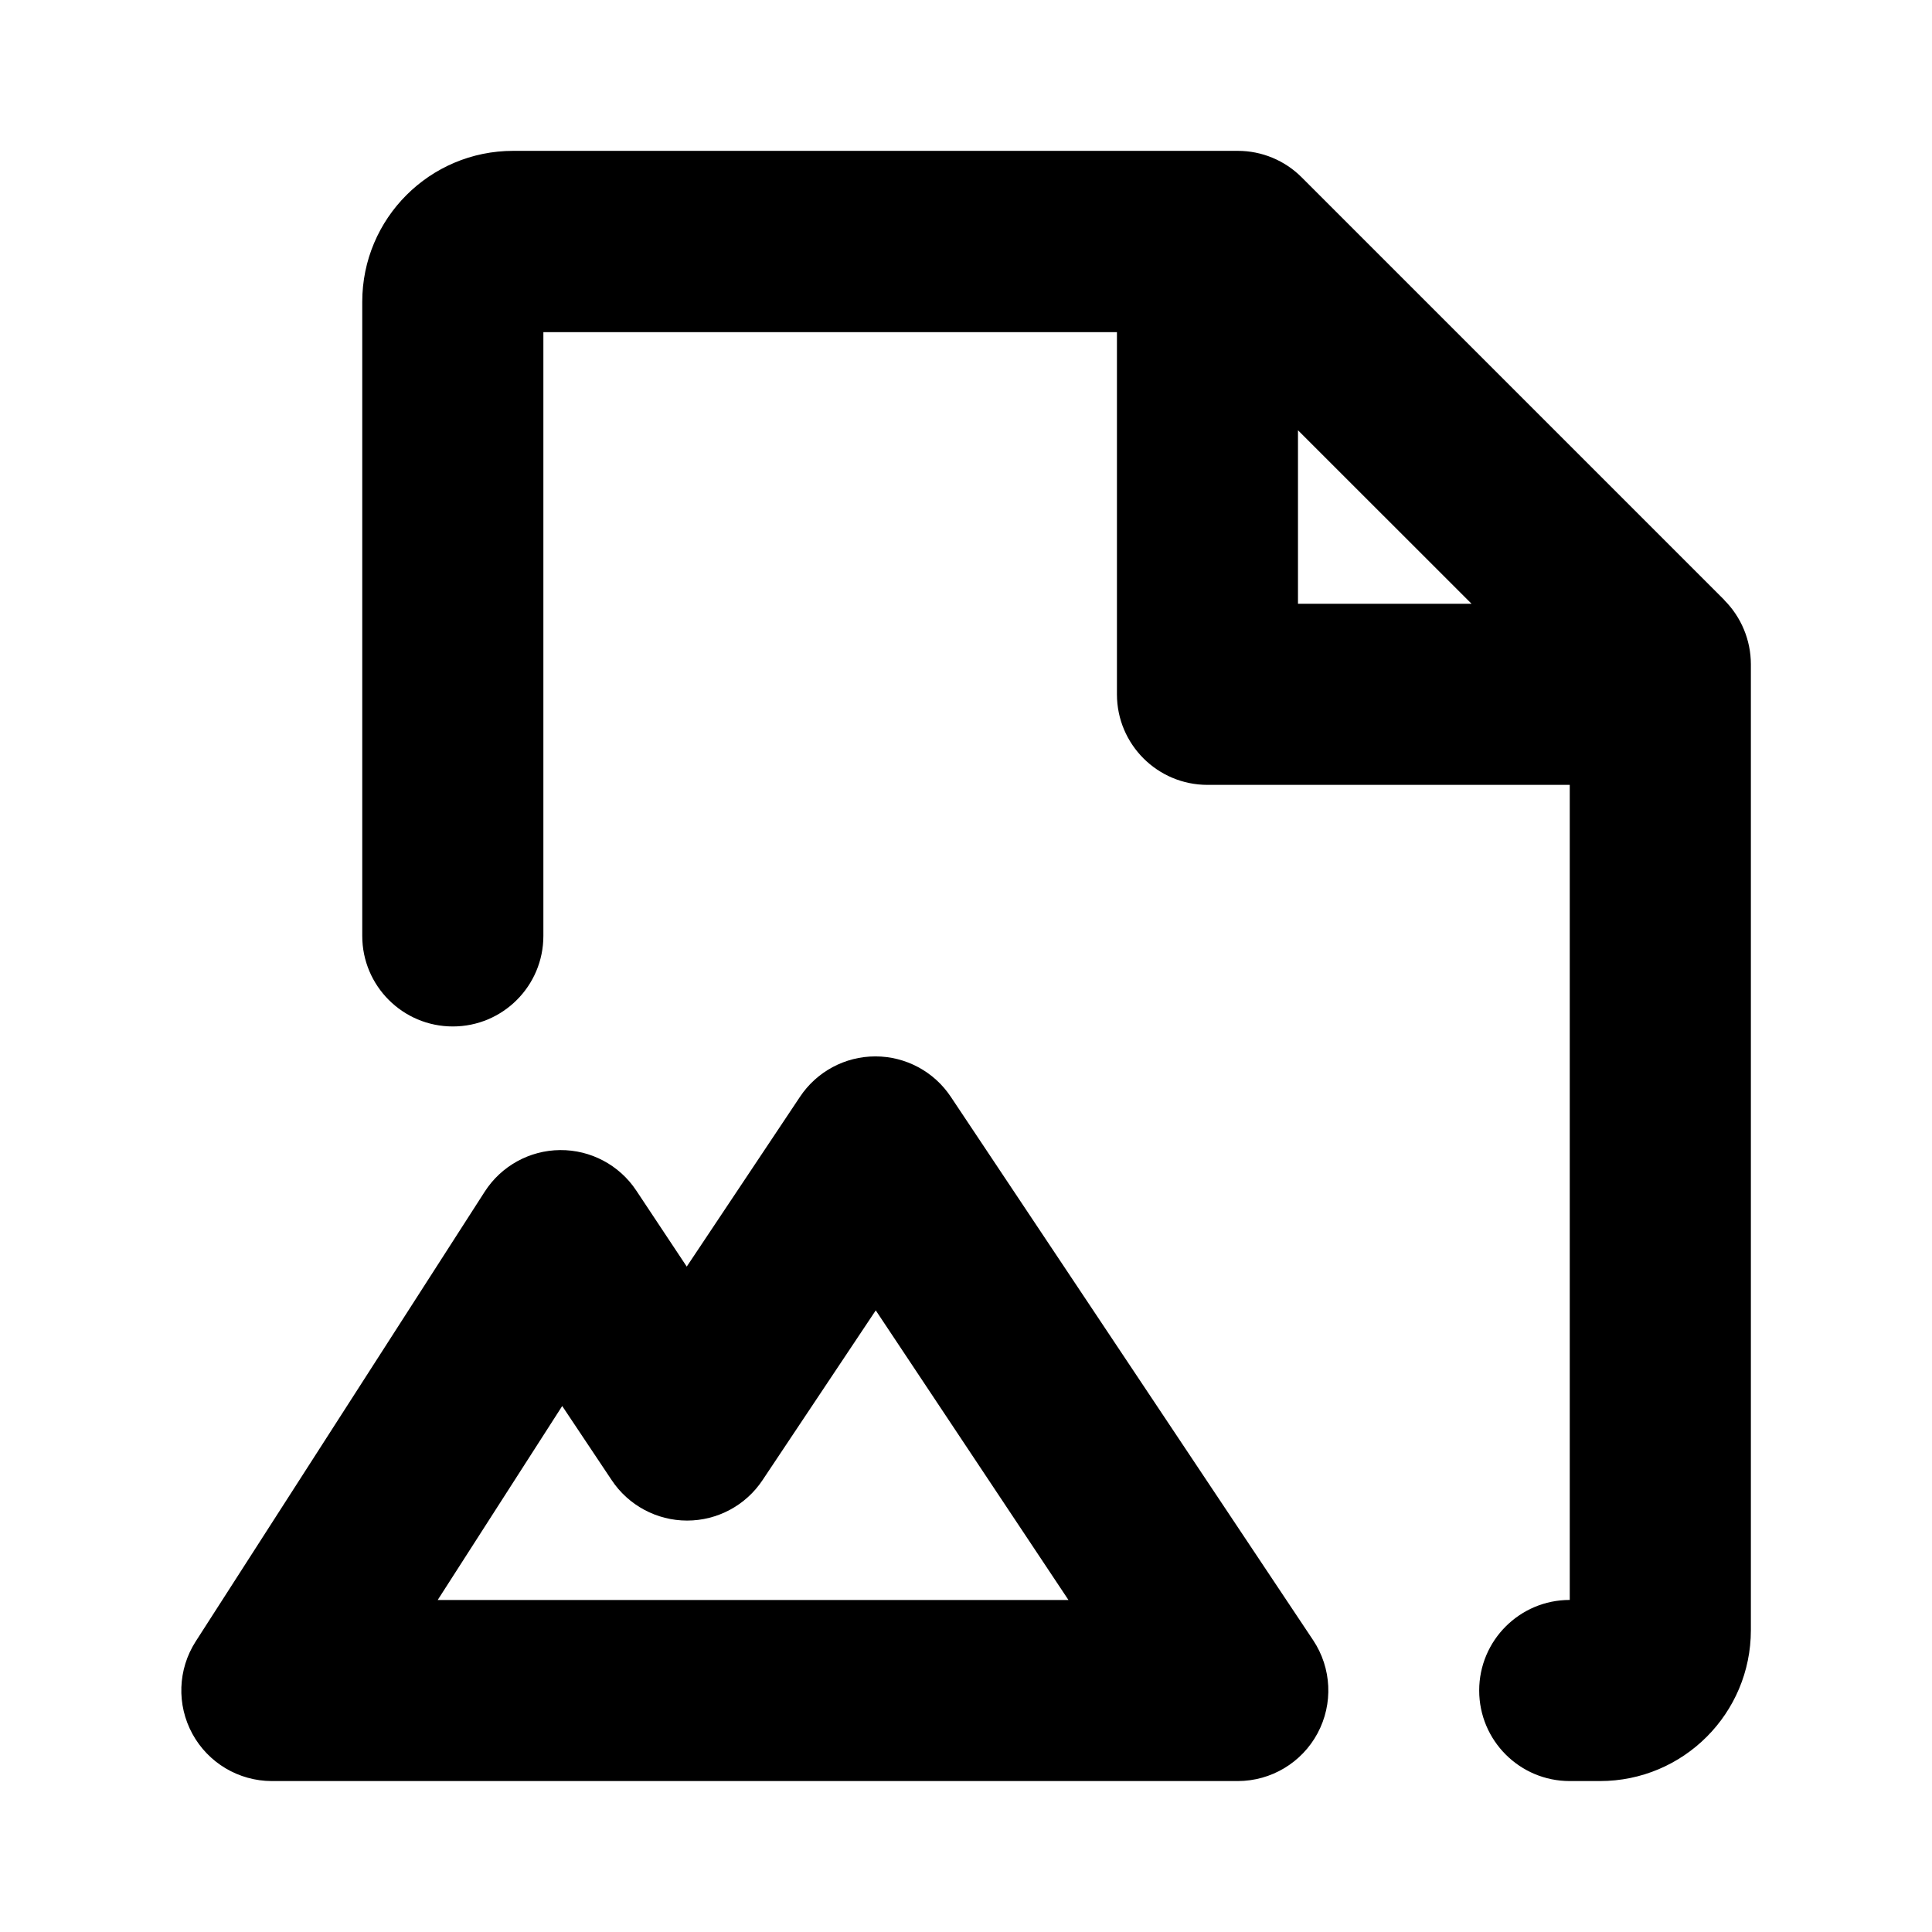
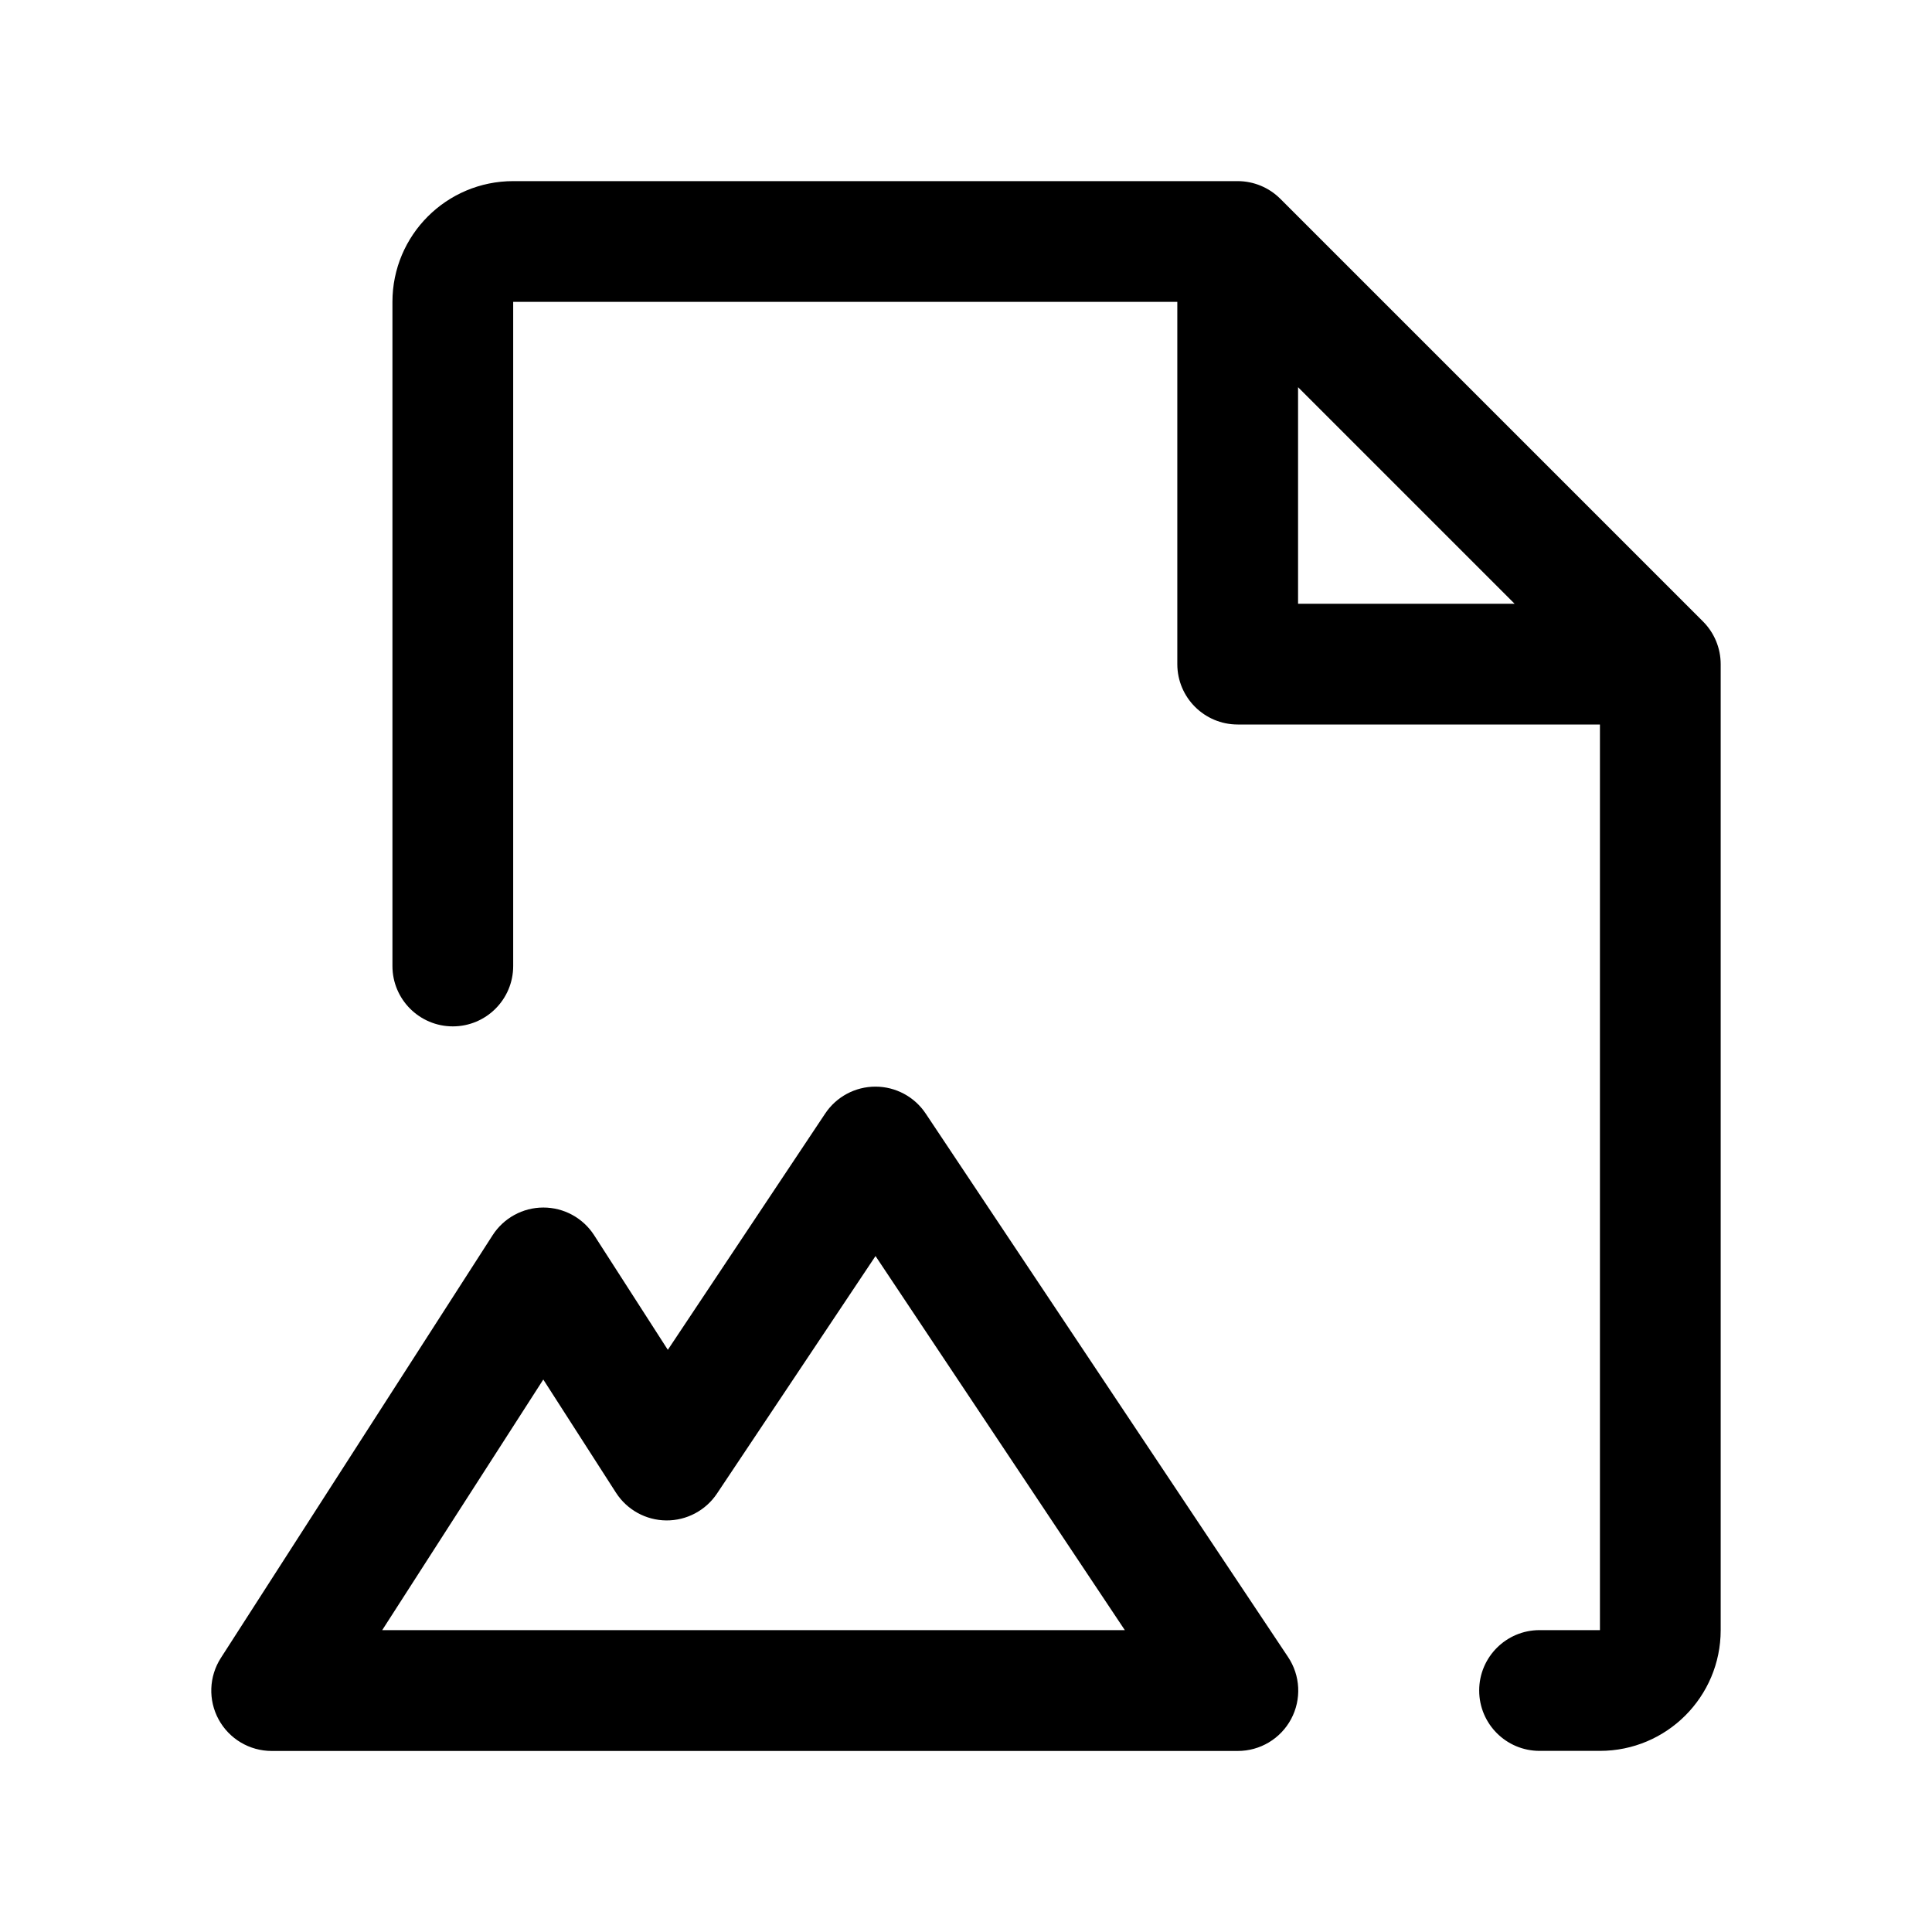
<svg xmlns="http://www.w3.org/2000/svg" viewBox="0 0 24 24" aria-hidden="true" fill="currentColor">
-   <path d="M11.812 13.626a1.125 1.125 0 0 0-1.875 0l-1.406 2.108-.628-.946a1.124 1.124 0 0 0-1.882.016L2.43 20.392a1.126 1.126 0 0 0 .946 1.733h12a1.126 1.126 0 0 0 .937-1.749zm-6.375 6.25 1.547-2.41.614.92a1.125 1.125 0 0 0 1.875 0l1.406-2.108 2.394 3.598zM21.421 7.454l-5.25-5.25a1.12 1.12 0 0 0-.796-.33h-9A1.875 1.875 0 0 0 4.5 3.75v7.876a1.125 1.125 0 1 0 2.25 0v-7.5h7.125v4.5A1.125 1.125 0 0 0 15 9.75h4.5v10.125a1.125 1.125 0 1 0 0 2.25h.375a1.875 1.875 0 0 0 1.875-1.875v-12a1.13 1.13 0 0 0-.33-.795m-5.296-2.11L18.28 7.5h-2.156z" />
+   <path d="M11.5 13.834a.75.75 0 0 0-1.25 0l-1.954 2.934-.915-1.423a.75.75 0 0 0-1.262 0l-3.375 5.25a.75.75 0 0 0 .631 1.156h12A.75.75 0 0 0 16 20.583zM4.748 20.25l2.001-3.113.903 1.406a.75.75 0 0 0 1.255.01l1.969-2.95 3.097 4.647zM21.155 7.72l-5.25-5.25a.75.75 0 0 0-.53-.22h-9a1.5 1.5 0 0 0-1.5 1.5V12a.75.75 0 1 0 1.5 0V3.75h8.25v4.5a.75.75 0 0 0 .75.75h4.5v11.25h-.75a.75.75 0 1 0 0 1.5h.75a1.5 1.5 0 0 0 1.5-1.5v-12a.75.75 0 0 0-.22-.53m-5.03-2.91 2.69 2.69h-2.69z" />
</svg>
